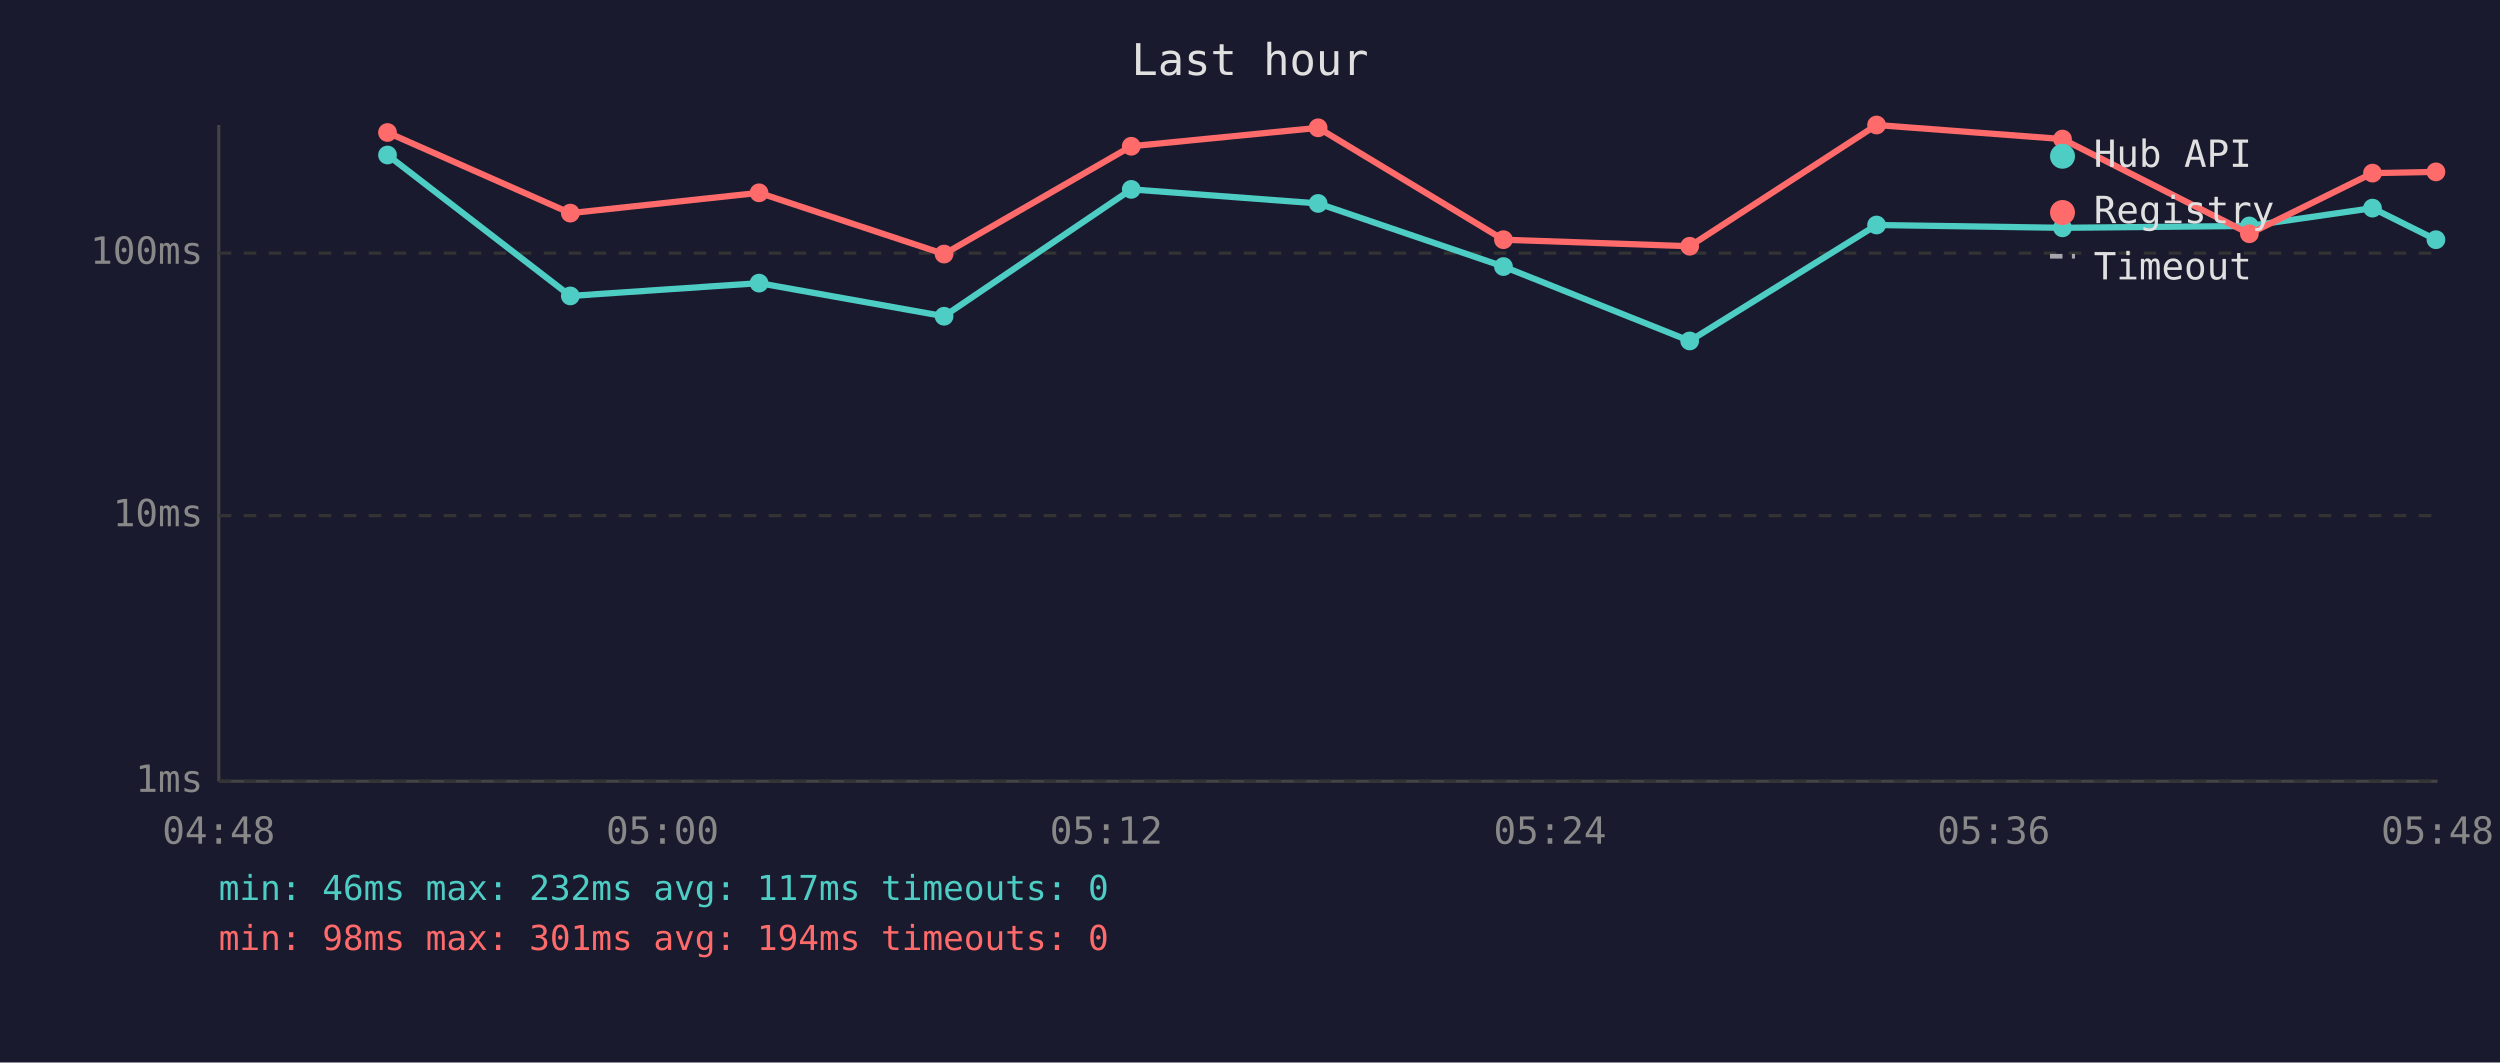
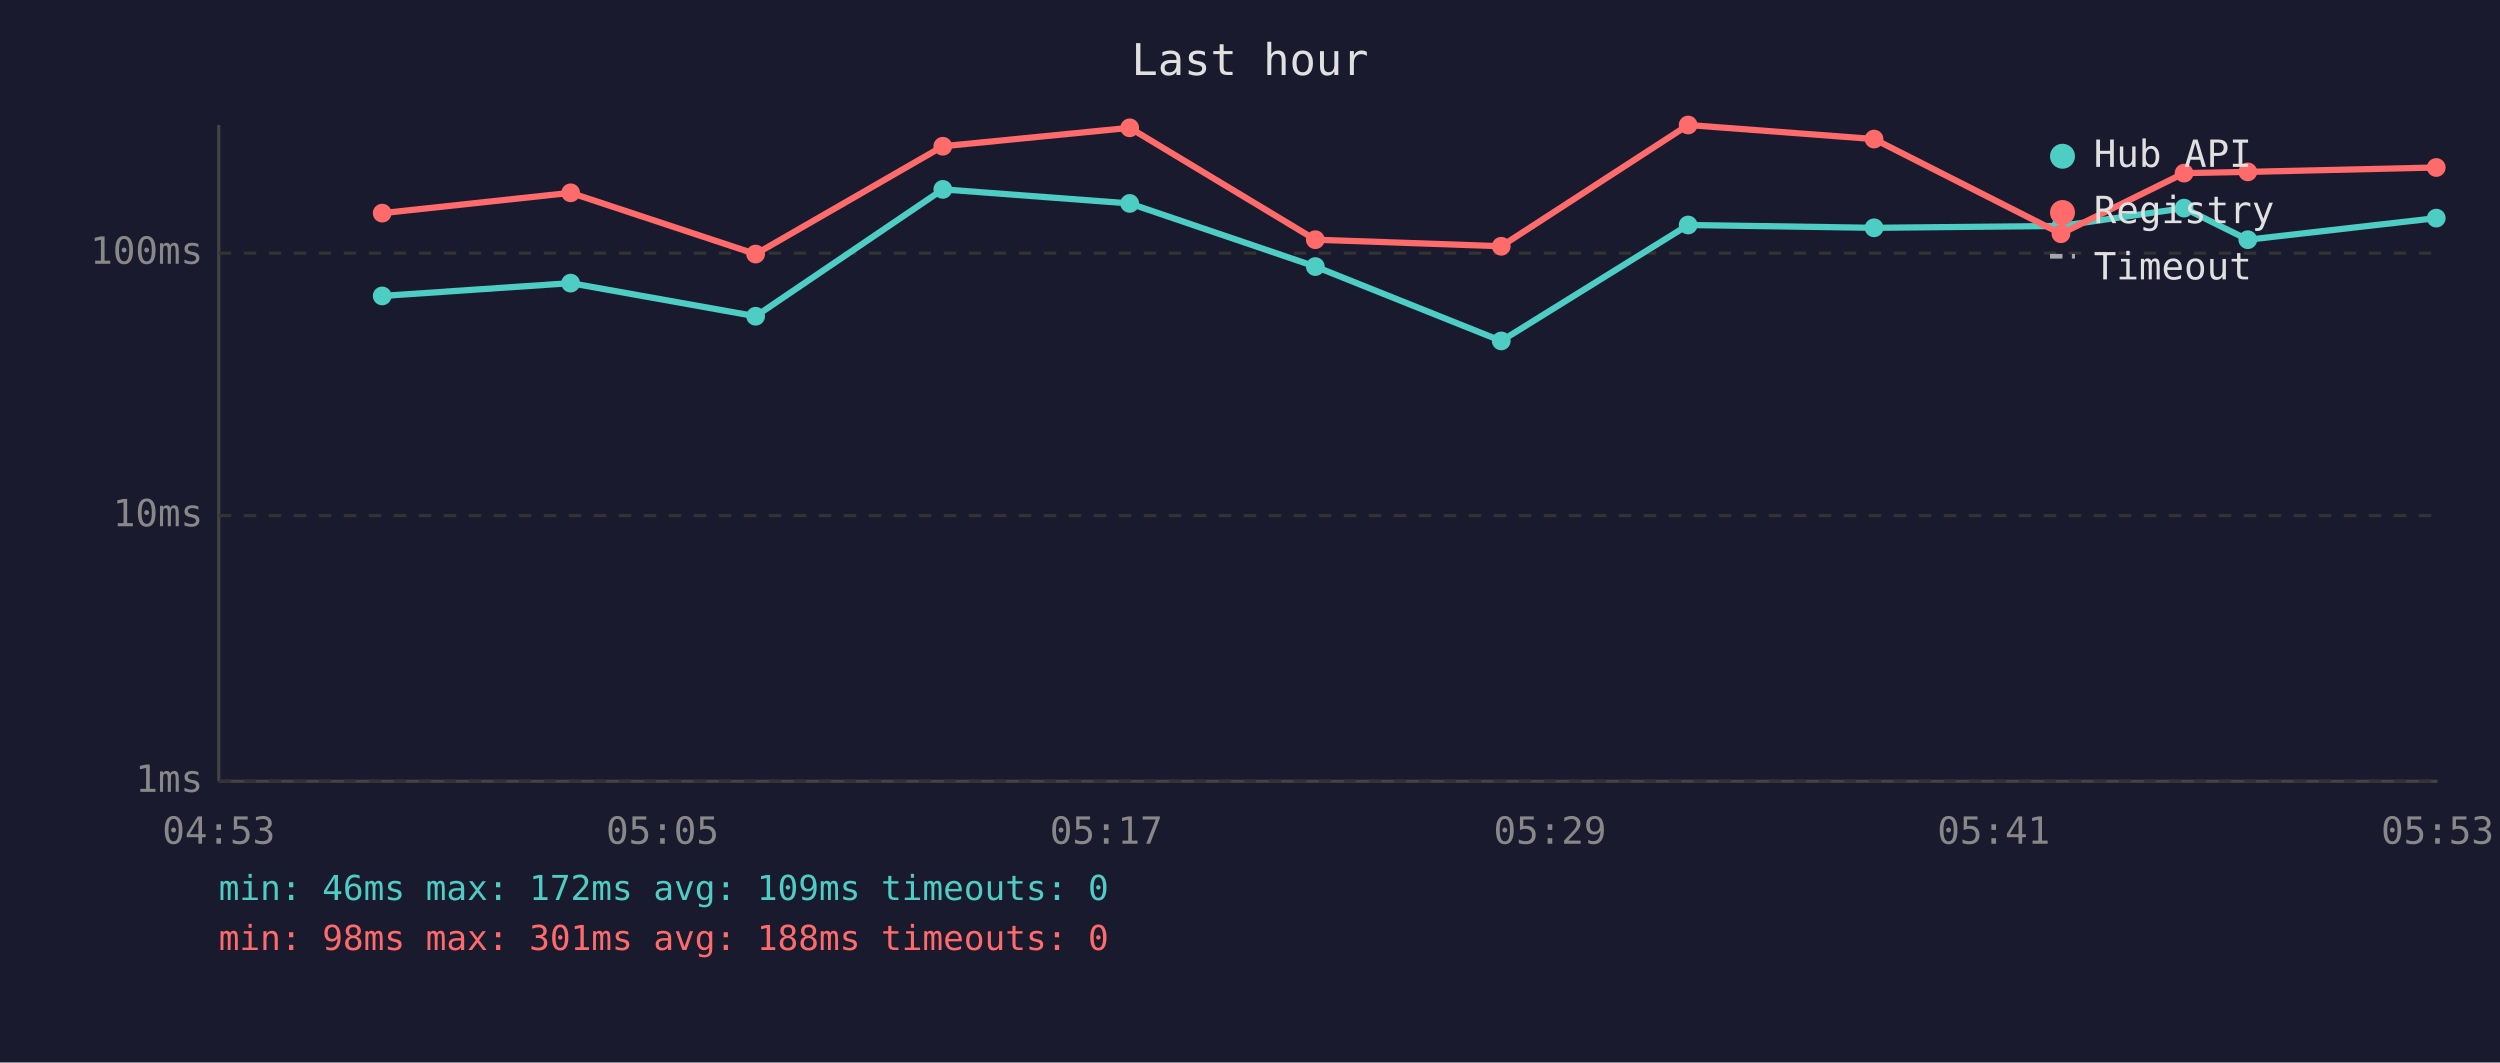
<svg xmlns="http://www.w3.org/2000/svg" viewBox="0 0 800 340" font-family="monospace" font-size="12">
  <rect width="800" height="340" fill="#1a1a2e" />
  <text x="400" y="24" fill="#e0e0e0" font-size="14" text-anchor="middle">Last hour</text>
  <line x1="70" y1="40" x2="70" y2="250" stroke="#444" stroke-width="1" />
  <line x1="70" y1="250" x2="780" y2="250" stroke="#444" stroke-width="1" />
  <line x1="70" y1="250" x2="780" y2="250" stroke="#333" stroke-width="1" stroke-dasharray="4" />
  <text x="65" y="250" fill="#888" text-anchor="end" dominant-baseline="middle">1ms</text>
  <line x1="70" y1="165" x2="780" y2="165" stroke="#333" stroke-width="1" stroke-dasharray="4" />
  <text x="65" y="165" fill="#888" text-anchor="end" dominant-baseline="middle">10ms</text>
  <line x1="70" y1="81" x2="780" y2="81" stroke="#333" stroke-width="1" stroke-dasharray="4" />
  <text x="65" y="81" fill="#888" text-anchor="end" dominant-baseline="middle">100ms</text>
-   <text x="70" y="270" fill="#888" text-anchor="middle">04:48</text>
-   <text x="212" y="270" fill="#888" text-anchor="middle">05:00</text>
-   <text x="354" y="270" fill="#888" text-anchor="middle">05:12</text>
-   <text x="496" y="270" fill="#888" text-anchor="middle">05:24</text>
-   <text x="638" y="270" fill="#888" text-anchor="middle">05:36</text>
-   <text x="780" y="270" fill="#888" text-anchor="middle">05:48</text>
-   <polyline points="124.0,49.6 182.5,94.7 242.9,90.6 302.1,101.2 362.0,60.6 421.8,65.1 481.1,85.3 540.7,109.1 600.5,72.0 660.0,72.9 719.8,72.3 759.2,66.6 779.5,76.7" fill="none" stroke="#4ecdc4" stroke-width="2" opacity="1" />
-   <circle cx="124.0" cy="49.6" r="3" fill="#4ecdc4" />
-   <circle cx="182.5" cy="94.7" r="3" fill="#4ecdc4" />
-   <circle cx="242.9" cy="90.6" r="3" fill="#4ecdc4" />
-   <circle cx="302.1" cy="101.2" r="3" fill="#4ecdc4" />
-   <circle cx="362.0" cy="60.6" r="3" fill="#4ecdc4" />
-   <circle cx="421.8" cy="65.1" r="3" fill="#4ecdc4" />
-   <circle cx="481.1" cy="85.3" r="3" fill="#4ecdc4" />
-   <circle cx="540.7" cy="109.1" r="3" fill="#4ecdc4" />
-   <circle cx="600.5" cy="72.0" r="3" fill="#4ecdc4" />
-   <circle cx="660.0" cy="72.9" r="3" fill="#4ecdc4" />
-   <circle cx="719.8" cy="72.3" r="3" fill="#4ecdc4" />
-   <circle cx="759.2" cy="66.6" r="3" fill="#4ecdc4" />
-   <circle cx="779.5" cy="76.7" r="3" fill="#4ecdc4" />
-   <polyline points="124.0,42.4 182.5,68.2 242.9,61.7 302.1,81.3 362.0,46.8 421.8,40.9 481.1,76.7 540.7,78.8 600.5,40.0 660.0,44.5 719.8,74.8 759.2,55.4 779.5,55.0" fill="none" stroke="#ff6b6b" stroke-width="2" opacity="1" />
-   <circle cx="124.0" cy="42.4" r="3" fill="#ff6b6b" />
-   <circle cx="182.5" cy="68.2" r="3" fill="#ff6b6b" />
-   <circle cx="242.9" cy="61.7" r="3" fill="#ff6b6b" />
-   <circle cx="302.1" cy="81.3" r="3" fill="#ff6b6b" />
-   <circle cx="362.0" cy="46.8" r="3" fill="#ff6b6b" />
-   <circle cx="421.8" cy="40.9" r="3" fill="#ff6b6b" />
-   <circle cx="481.1" cy="76.7" r="3" fill="#ff6b6b" />
-   <circle cx="540.7" cy="78.8" r="3" fill="#ff6b6b" />
-   <circle cx="600.5" cy="40.0" r="3" fill="#ff6b6b" />
-   <circle cx="660.0" cy="44.5" r="3" fill="#ff6b6b" />
-   <circle cx="719.8" cy="74.8" r="3" fill="#ff6b6b" />
-   <circle cx="759.2" cy="55.4" r="3" fill="#ff6b6b" />
-   <circle cx="779.5" cy="55.0" r="3" fill="#ff6b6b" />
+   <text x="70" y="270" fill="#888" text-anchor="middle">04:53</text>
+   <text x="212" y="270" fill="#888" text-anchor="middle">05:05</text>
+   <text x="354" y="270" fill="#888" text-anchor="middle">05:17</text>
+   <text x="496" y="270" fill="#888" text-anchor="middle">05:29</text>
+   <text x="638" y="270" fill="#888" text-anchor="middle">05:41</text>
+   <text x="780" y="270" fill="#888" text-anchor="middle">05:53</text>
+   <polyline points="122.3,94.7 182.6,90.6 241.8,101.2 301.7,60.6 361.5,65.1 420.9,85.3 480.4,109.1 540.2,72.0 599.7,72.9 659.5,72.3 698.9,66.6 719.3,76.7 779.6,69.8" fill="none" stroke="#4ecdc4" stroke-width="2" opacity="1" />
+   <circle cx="122.3" cy="94.7" r="3" fill="#4ecdc4" />
+   <circle cx="182.6" cy="90.6" r="3" fill="#4ecdc4" />
+   <circle cx="241.8" cy="101.2" r="3" fill="#4ecdc4" />
+   <circle cx="301.7" cy="60.6" r="3" fill="#4ecdc4" />
+   <circle cx="361.5" cy="65.1" r="3" fill="#4ecdc4" />
+   <circle cx="420.9" cy="85.3" r="3" fill="#4ecdc4" />
+   <circle cx="480.4" cy="109.1" r="3" fill="#4ecdc4" />
+   <circle cx="540.2" cy="72.0" r="3" fill="#4ecdc4" />
+   <circle cx="599.7" cy="72.9" r="3" fill="#4ecdc4" />
+   <circle cx="659.5" cy="72.3" r="3" fill="#4ecdc4" />
+   <circle cx="698.9" cy="66.6" r="3" fill="#4ecdc4" />
+   <circle cx="719.3" cy="76.7" r="3" fill="#4ecdc4" />
+   <circle cx="779.6" cy="69.8" r="3" fill="#4ecdc4" />
+   <polyline points="122.3,68.2 182.6,61.7 241.8,81.3 301.7,46.8 361.5,40.9 420.9,76.7 480.4,78.8 540.2,40.0 599.7,44.5 659.5,74.8 698.9,55.4 719.3,55.0 779.6,53.6" fill="none" stroke="#ff6b6b" stroke-width="2" opacity="1" />
+   <circle cx="122.3" cy="68.2" r="3" fill="#ff6b6b" />
+   <circle cx="182.6" cy="61.7" r="3" fill="#ff6b6b" />
+   <circle cx="241.8" cy="81.3" r="3" fill="#ff6b6b" />
+   <circle cx="301.7" cy="46.8" r="3" fill="#ff6b6b" />
+   <circle cx="361.5" cy="40.9" r="3" fill="#ff6b6b" />
+   <circle cx="420.9" cy="76.7" r="3" fill="#ff6b6b" />
+   <circle cx="480.4" cy="78.8" r="3" fill="#ff6b6b" />
+   <circle cx="540.2" cy="40.0" r="3" fill="#ff6b6b" />
+   <circle cx="599.7" cy="44.5" r="3" fill="#ff6b6b" />
+   <circle cx="659.5" cy="74.8" r="3" fill="#ff6b6b" />
+   <circle cx="698.9" cy="55.4" r="3" fill="#ff6b6b" />
+   <circle cx="719.3" cy="55.0" r="3" fill="#ff6b6b" />
+   <circle cx="779.6" cy="53.6" r="3" fill="#ff6b6b" />
  <circle cx="660" cy="50" r="4" fill="#4ecdc4" />
  <text x="670" y="50" fill="#e0e0e0" dominant-baseline="middle">Hub API</text>
  <circle cx="660" cy="68" r="4" fill="#ff6b6b" />
  <text x="670" y="68" fill="#e0e0e0" dominant-baseline="middle">Registry</text>
  <line x1="656" y1="82" x2="664" y2="82" stroke="#e0e0e0" stroke-width="1.5" stroke-dasharray="4,3" opacity="0.7" />
  <text x="670" y="86" fill="#e0e0e0" dominant-baseline="middle">Timeout</text>
-   <text x="70" y="288" fill="#4ecdc4" font-size="11">min: 46ms  max: 232ms  avg: 117ms  timeouts: 0</text>
-   <text x="70" y="304" fill="#ff6b6b" font-size="11">min: 98ms  max: 301ms  avg: 194ms  timeouts: 0</text>
+   <text x="70" y="288" fill="#4ecdc4" font-size="11">min: 46ms  max: 172ms  avg: 109ms  timeouts: 0</text>
+   <text x="70" y="304" fill="#ff6b6b" font-size="11">min: 98ms  max: 301ms  avg: 188ms  timeouts: 0</text>
</svg>
